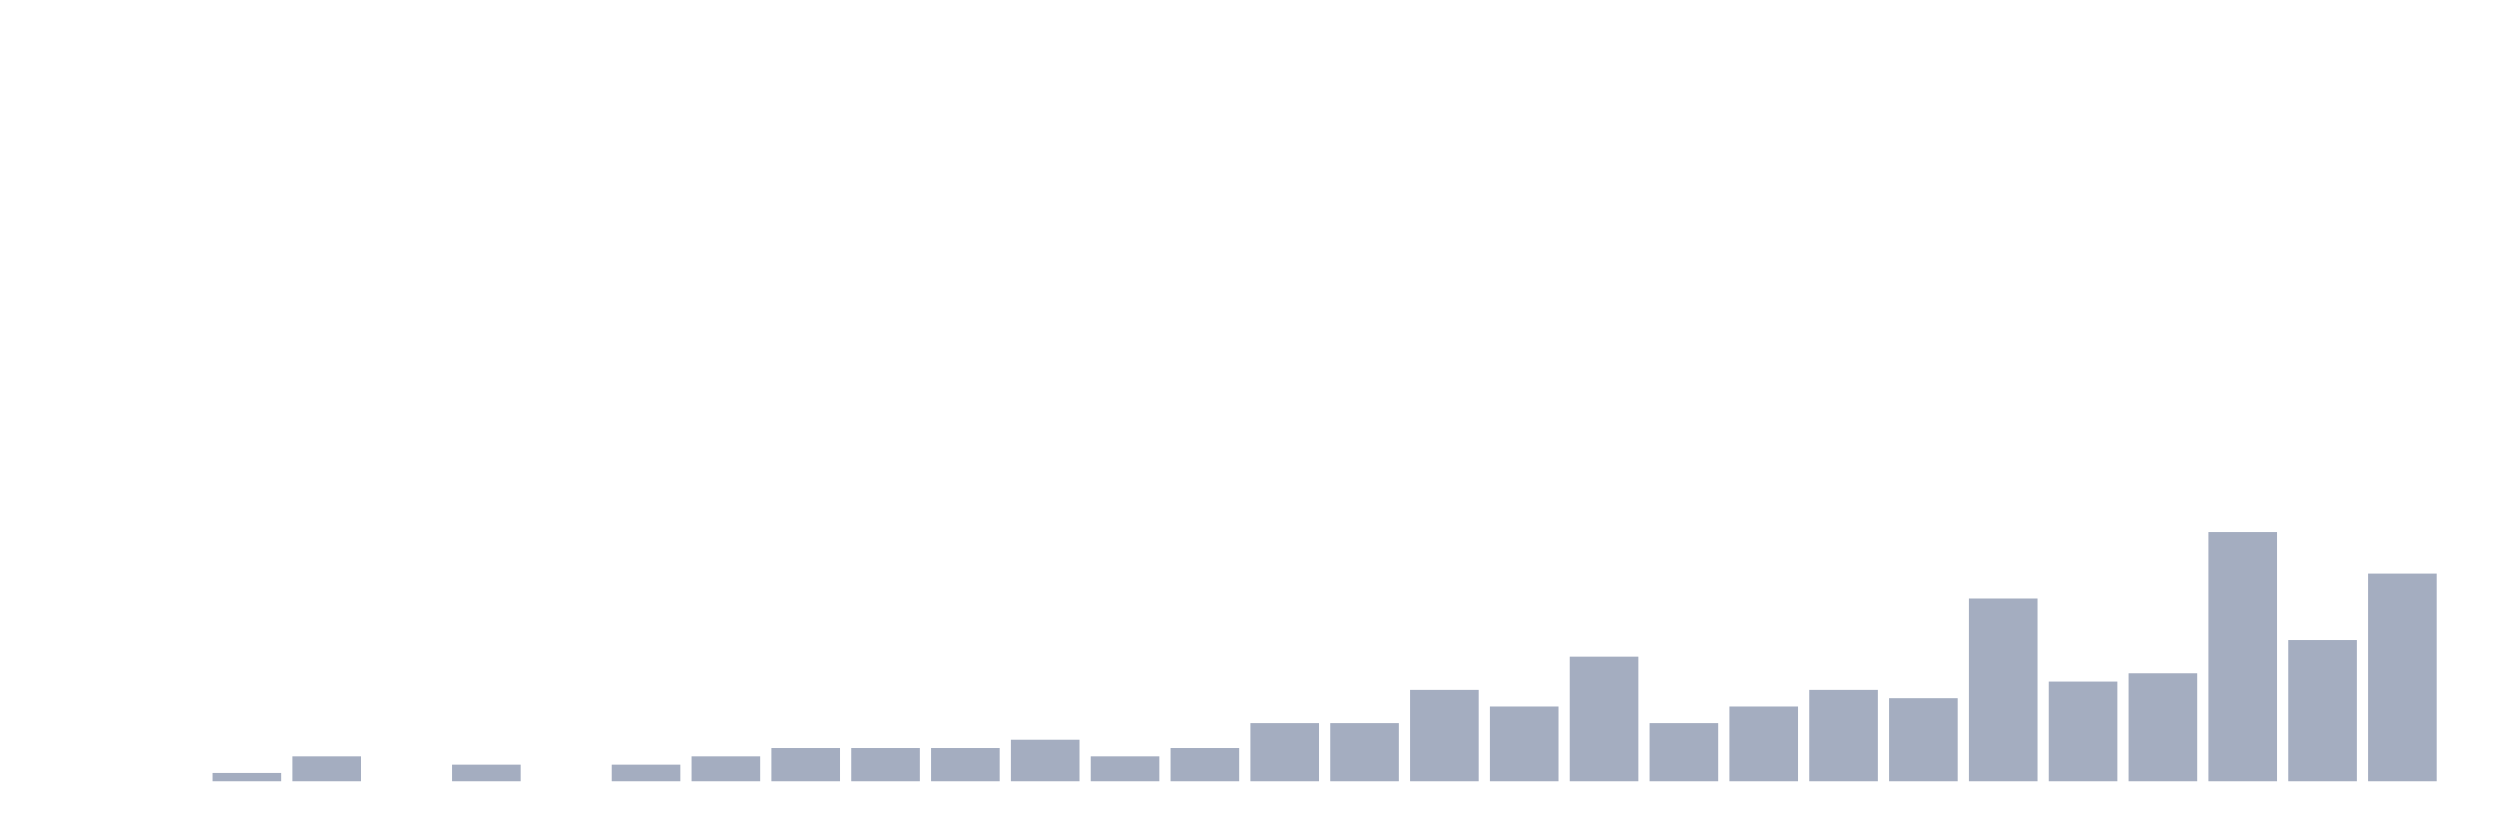
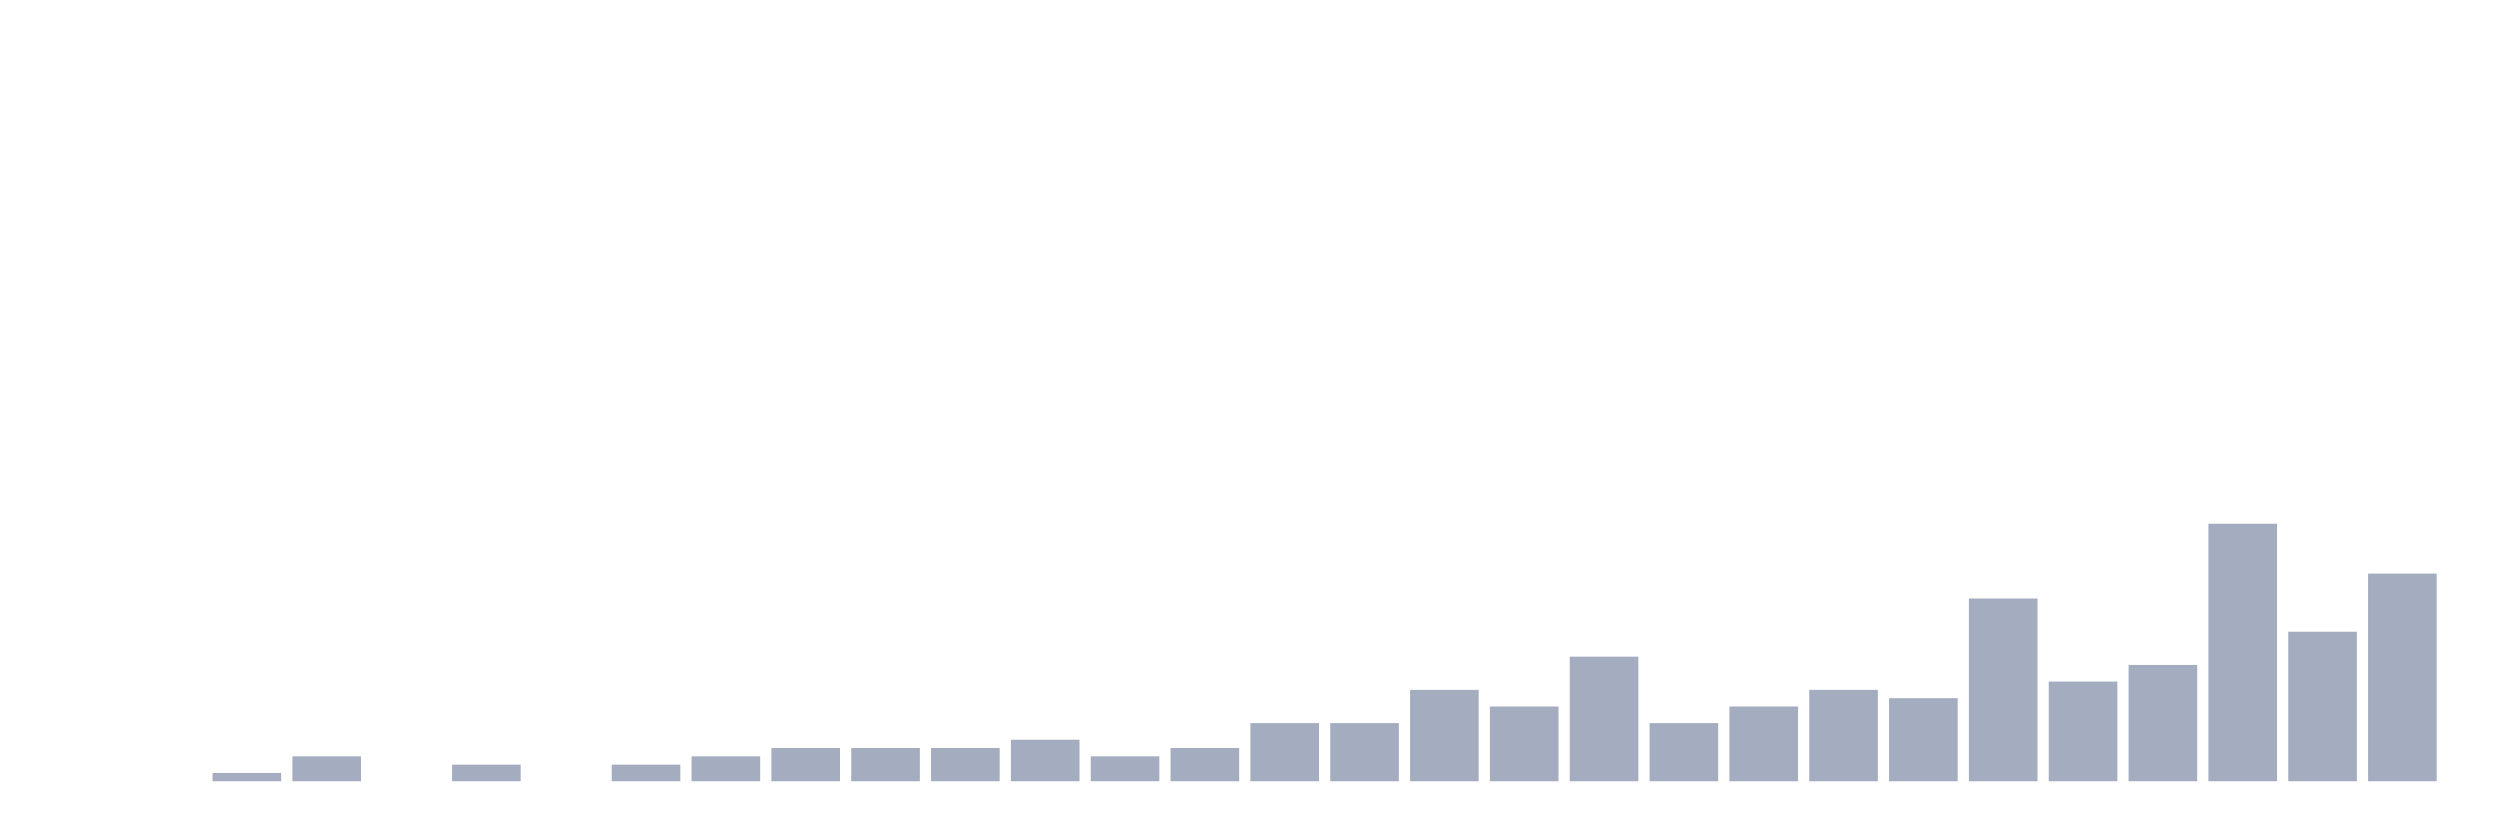
<svg xmlns="http://www.w3.org/2000/svg" viewBox="0 0 480 160">
  <g transform="translate(10,10)">
    <rect class="bar" x="0.153" width="13.175" y="140" height="0" fill="rgb(164,173,192)" />
    <rect class="bar" x="15.482" width="13.175" y="140" height="0" fill="rgb(164,173,192)" />
    <rect class="bar" x="30.81" width="13.175" y="138.405" height="1.595" fill="rgb(164,173,192)" />
    <rect class="bar" x="46.138" width="13.175" y="135.215" height="4.785" fill="rgb(164,173,192)" />
    <rect class="bar" x="61.466" width="13.175" y="140" height="0" fill="rgb(164,173,192)" />
    <rect class="bar" x="76.794" width="13.175" y="136.81" height="3.19" fill="rgb(164,173,192)" />
    <rect class="bar" x="92.123" width="13.175" y="140" height="0" fill="rgb(164,173,192)" />
    <rect class="bar" x="107.451" width="13.175" y="136.81" height="3.19" fill="rgb(164,173,192)" />
    <rect class="bar" x="122.779" width="13.175" y="135.215" height="4.785" fill="rgb(164,173,192)" />
    <rect class="bar" x="138.107" width="13.175" y="133.62" height="6.38" fill="rgb(164,173,192)" />
    <rect class="bar" x="153.436" width="13.175" y="133.62" height="6.38" fill="rgb(164,173,192)" />
    <rect class="bar" x="168.764" width="13.175" y="133.62" height="6.38" fill="rgb(164,173,192)" />
    <rect class="bar" x="184.092" width="13.175" y="132.026" height="7.974" fill="rgb(164,173,192)" />
    <rect class="bar" x="199.42" width="13.175" y="135.215" height="4.785" fill="rgb(164,173,192)" />
    <rect class="bar" x="214.748" width="13.175" y="133.62" height="6.38" fill="rgb(164,173,192)" />
    <rect class="bar" x="230.077" width="13.175" y="128.836" height="11.164" fill="rgb(164,173,192)" />
    <rect class="bar" x="245.405" width="13.175" y="128.836" height="11.164" fill="rgb(164,173,192)" />
    <rect class="bar" x="260.733" width="13.175" y="122.456" height="17.544" fill="rgb(164,173,192)" />
    <rect class="bar" x="276.061" width="13.175" y="125.646" height="14.354" fill="rgb(164,173,192)" />
    <rect class="bar" x="291.39" width="13.175" y="116.077" height="23.923" fill="rgb(164,173,192)" />
    <rect class="bar" x="306.718" width="13.175" y="128.836" height="11.164" fill="rgb(164,173,192)" />
    <rect class="bar" x="322.046" width="13.175" y="125.646" height="14.354" fill="rgb(164,173,192)" />
    <rect class="bar" x="337.374" width="13.175" y="122.456" height="17.544" fill="rgb(164,173,192)" />
    <rect class="bar" x="352.702" width="13.175" y="124.051" height="15.949" fill="rgb(164,173,192)" />
    <rect class="bar" x="368.031" width="13.175" y="104.912" height="35.088" fill="rgb(164,173,192)" />
    <rect class="bar" x="383.359" width="13.175" y="120.861" height="19.139" fill="rgb(164,173,192)" />
-     <rect class="bar" x="398.687" width="13.175" y="119.266" height="20.734" fill="rgb(164,173,192)" />
-     <rect class="bar" x="414.015" width="13.175" y="92.153" height="47.847" fill="rgb(164,173,192)" />
-     <rect class="bar" x="429.344" width="13.175" y="112.887" height="27.113" fill="rgb(164,173,192)" />
+     <rect class="bar" x="398.687" width="13.175" y="117.671" height="22.329" fill="rgb(164,173,192)" />
+     <rect class="bar" x="414.015" width="13.175" y="90.558" height="49.442" fill="rgb(164,173,192)" />
+     <rect class="bar" x="429.344" width="13.175" y="111.292" height="28.708" fill="rgb(164,173,192)" />
    <rect class="bar" x="444.672" width="13.175" y="100.128" height="39.872" fill="rgb(164,173,192)" />
  </g>
</svg>
